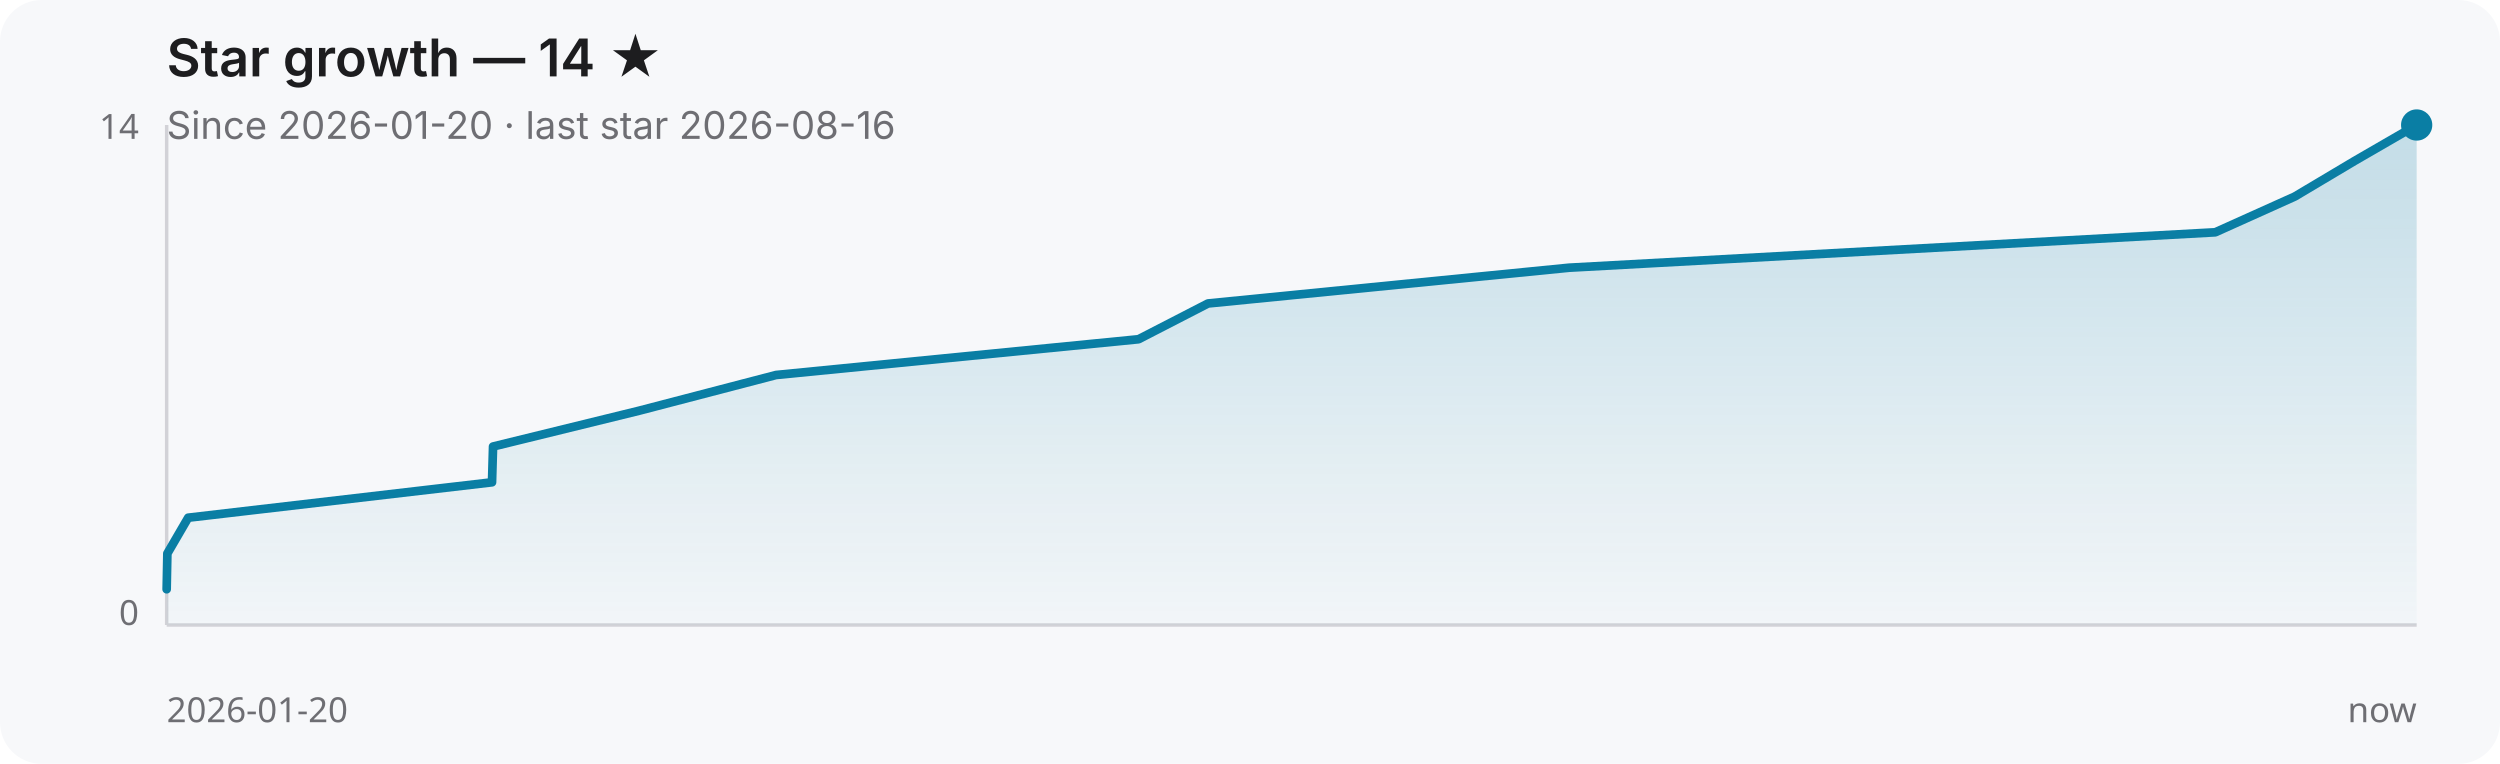
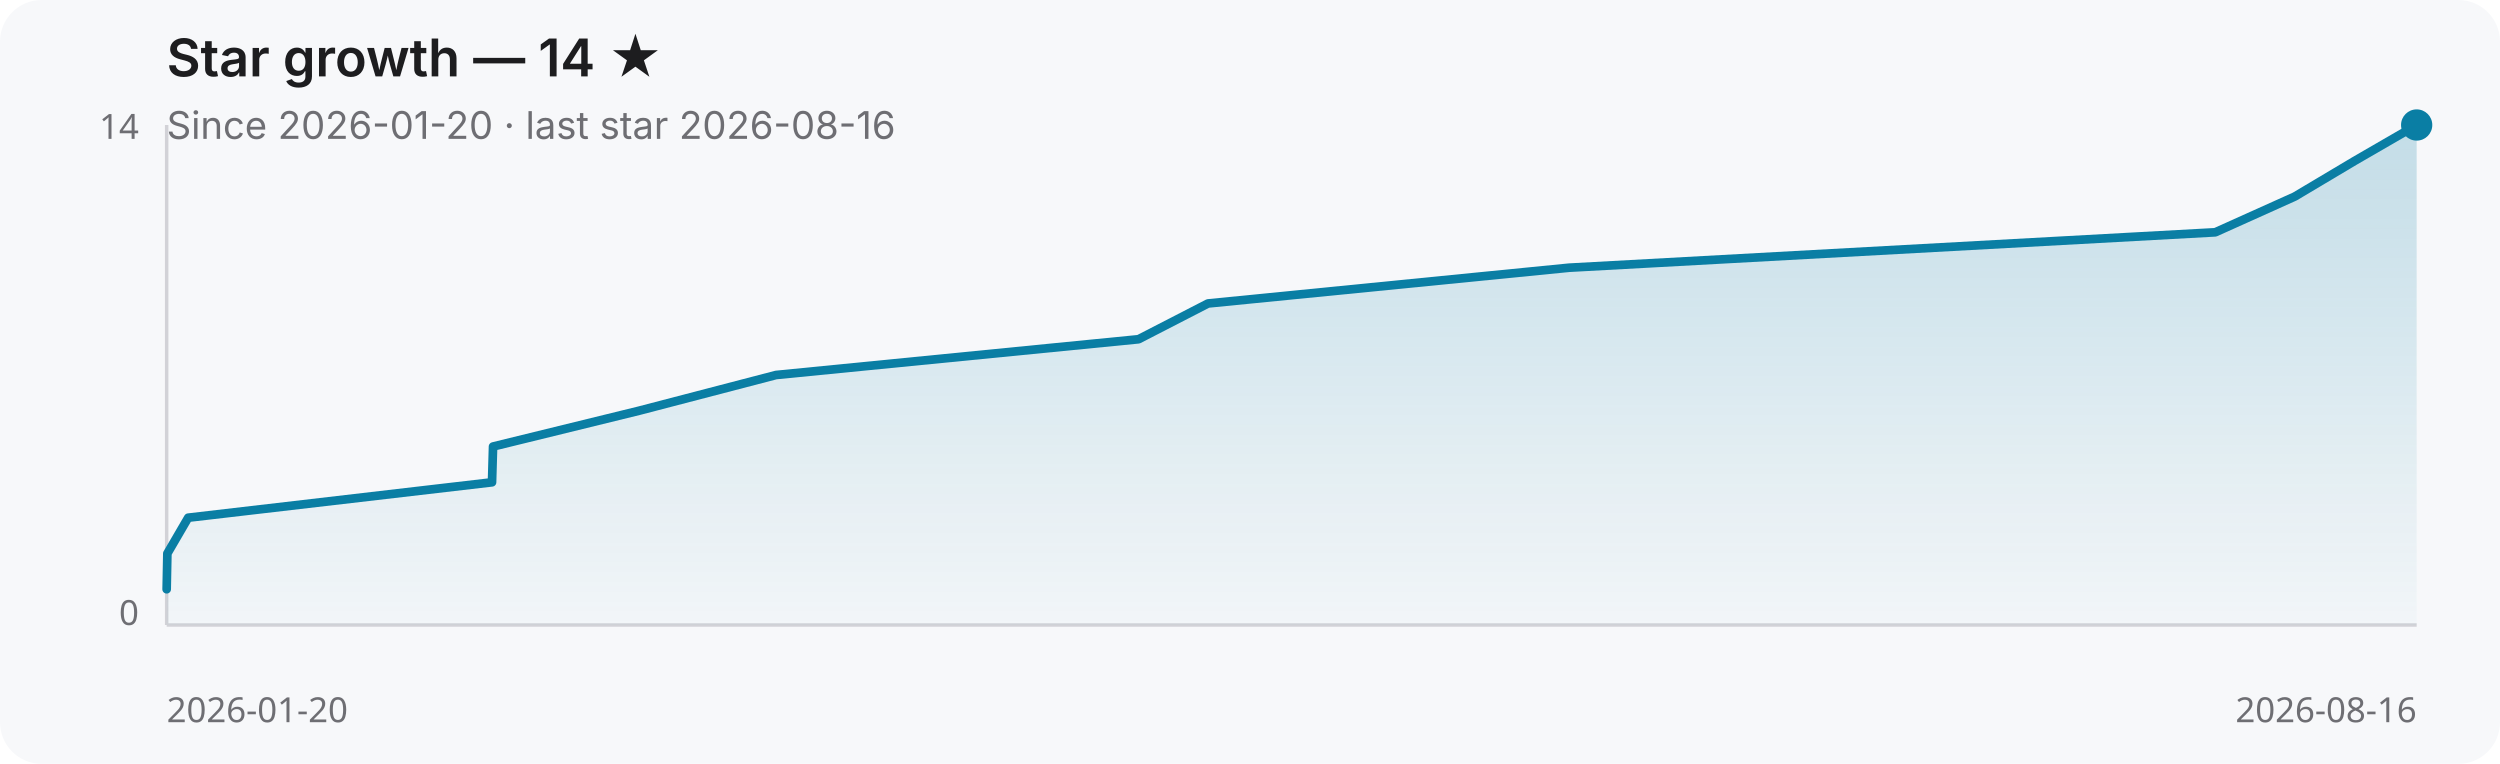
<svg xmlns="http://www.w3.org/2000/svg" width="720" height="220" role="img" aria-label="Star growth — 14 ★">
  <defs>
    <linearGradient id="fill" x1="0" y1="0" x2="0" y2="1">
      <stop offset="0%" stop-color="#0a7ea4" stop-opacity="0.22" />
      <stop offset="100%" stop-color="#0a7ea4" stop-opacity="0.02" />
    </linearGradient>
  </defs>
  <rect width="100%" height="100%" fill="#f7f8fa" rx="12" />
  <text x="48" y="22" fill="#1d1d1f" font-family="ui-sans-serif, system-ui, -apple-system, sans-serif" font-size="15" font-weight="600">Star growth — 14 ★</text>
  <text x="48" y="40" fill="#6e6e73" font-family="ui-sans-serif, system-ui, -apple-system, sans-serif" font-size="11">Since 2026-01-20 · last star 2026-08-16</text>
  <line x1="48" y1="180" x2="696" y2="180" stroke="#d2d2d7" stroke-width="1" />
  <line x1="48" y1="36" x2="48" y2="180" stroke="#d2d2d7" stroke-width="1" />
-   <path d="M 48.0 169.7 L 48.2 159.4 L 54.2 149.1 L 141.7 138.9 L 142.0 128.6 L 184.0 118.3 L 223.5 108.0 L 327.9 97.7 L 347.9 87.4 L 451.9 77.1 L 638.0 66.9 L 660.9 56.6 L 678.2 46.3 L 696.0 36.0 L 696.0 36.0 L 696.0 180.0 L 48.0 180.0 Z" fill="url(#fill)" />
-   <path d="M 48.0 169.7 L 48.2 159.4 L 54.2 149.1 L 141.7 138.9 L 142.0 128.6 L 184.0 118.3 L 223.5 108.0 L 327.9 97.7 L 347.9 87.4 L 451.9 77.1 L 638.0 66.9 L 660.9 56.6 L 678.2 46.3 L 696.0 36.0 L 696.0 36.0" fill="none" stroke="#0a7ea4" stroke-width="2.5" stroke-linecap="round" stroke-linejoin="round" />
+   <path d="M 48.0 169.7 L 48.2 159.4 L 54.2 149.1 L 141.7 138.9 L 142.0 128.6 L 184.0 118.3 L 223.5 108.0 L 327.9 97.7 L 347.9 87.4 L 451.9 77.1 L 638.0 66.9 L 660.9 56.6 L 678.2 46.3 L 696.0 36.0 L 696.0 180.0 L 48.0 180.0 Z" fill="url(#fill)" />
+   <path d="M 48.0 169.7 L 48.2 159.4 L 54.2 149.1 L 141.7 138.9 L 142.0 128.6 L 184.0 118.3 L 223.5 108.0 L 327.9 97.7 L 347.9 87.4 L 451.9 77.1 L 638.0 66.9 L 660.9 56.6 L 678.2 46.3 L 696.0 36.0" fill="none" stroke="#0a7ea4" stroke-width="2.5" stroke-linecap="round" stroke-linejoin="round" />
  <circle cx="696.0" cy="36.0" r="4.5" fill="#0a7ea4" />
  <text x="40" y="40" text-anchor="end" fill="#6e6e73" font-family="ui-sans-serif, system-ui, sans-serif" font-size="10">14</text>
  <text x="40" y="180" text-anchor="end" fill="#6e6e73" font-family="ui-sans-serif, system-ui, sans-serif" font-size="10">0</text>
  <text x="48" y="208" fill="#6e6e73" font-family="ui-sans-serif, system-ui, sans-serif" font-size="10">2026-01-20</text>
-   <text x="696" y="208" text-anchor="end" fill="#6e6e73" font-family="ui-sans-serif, system-ui, sans-serif" font-size="10">now</text>
+   <text x="696" y="208" text-anchor="end" fill="#6e6e73" font-family="ui-sans-serif, system-ui, sans-serif" font-size="10">2026-08-16</text>
</svg>
